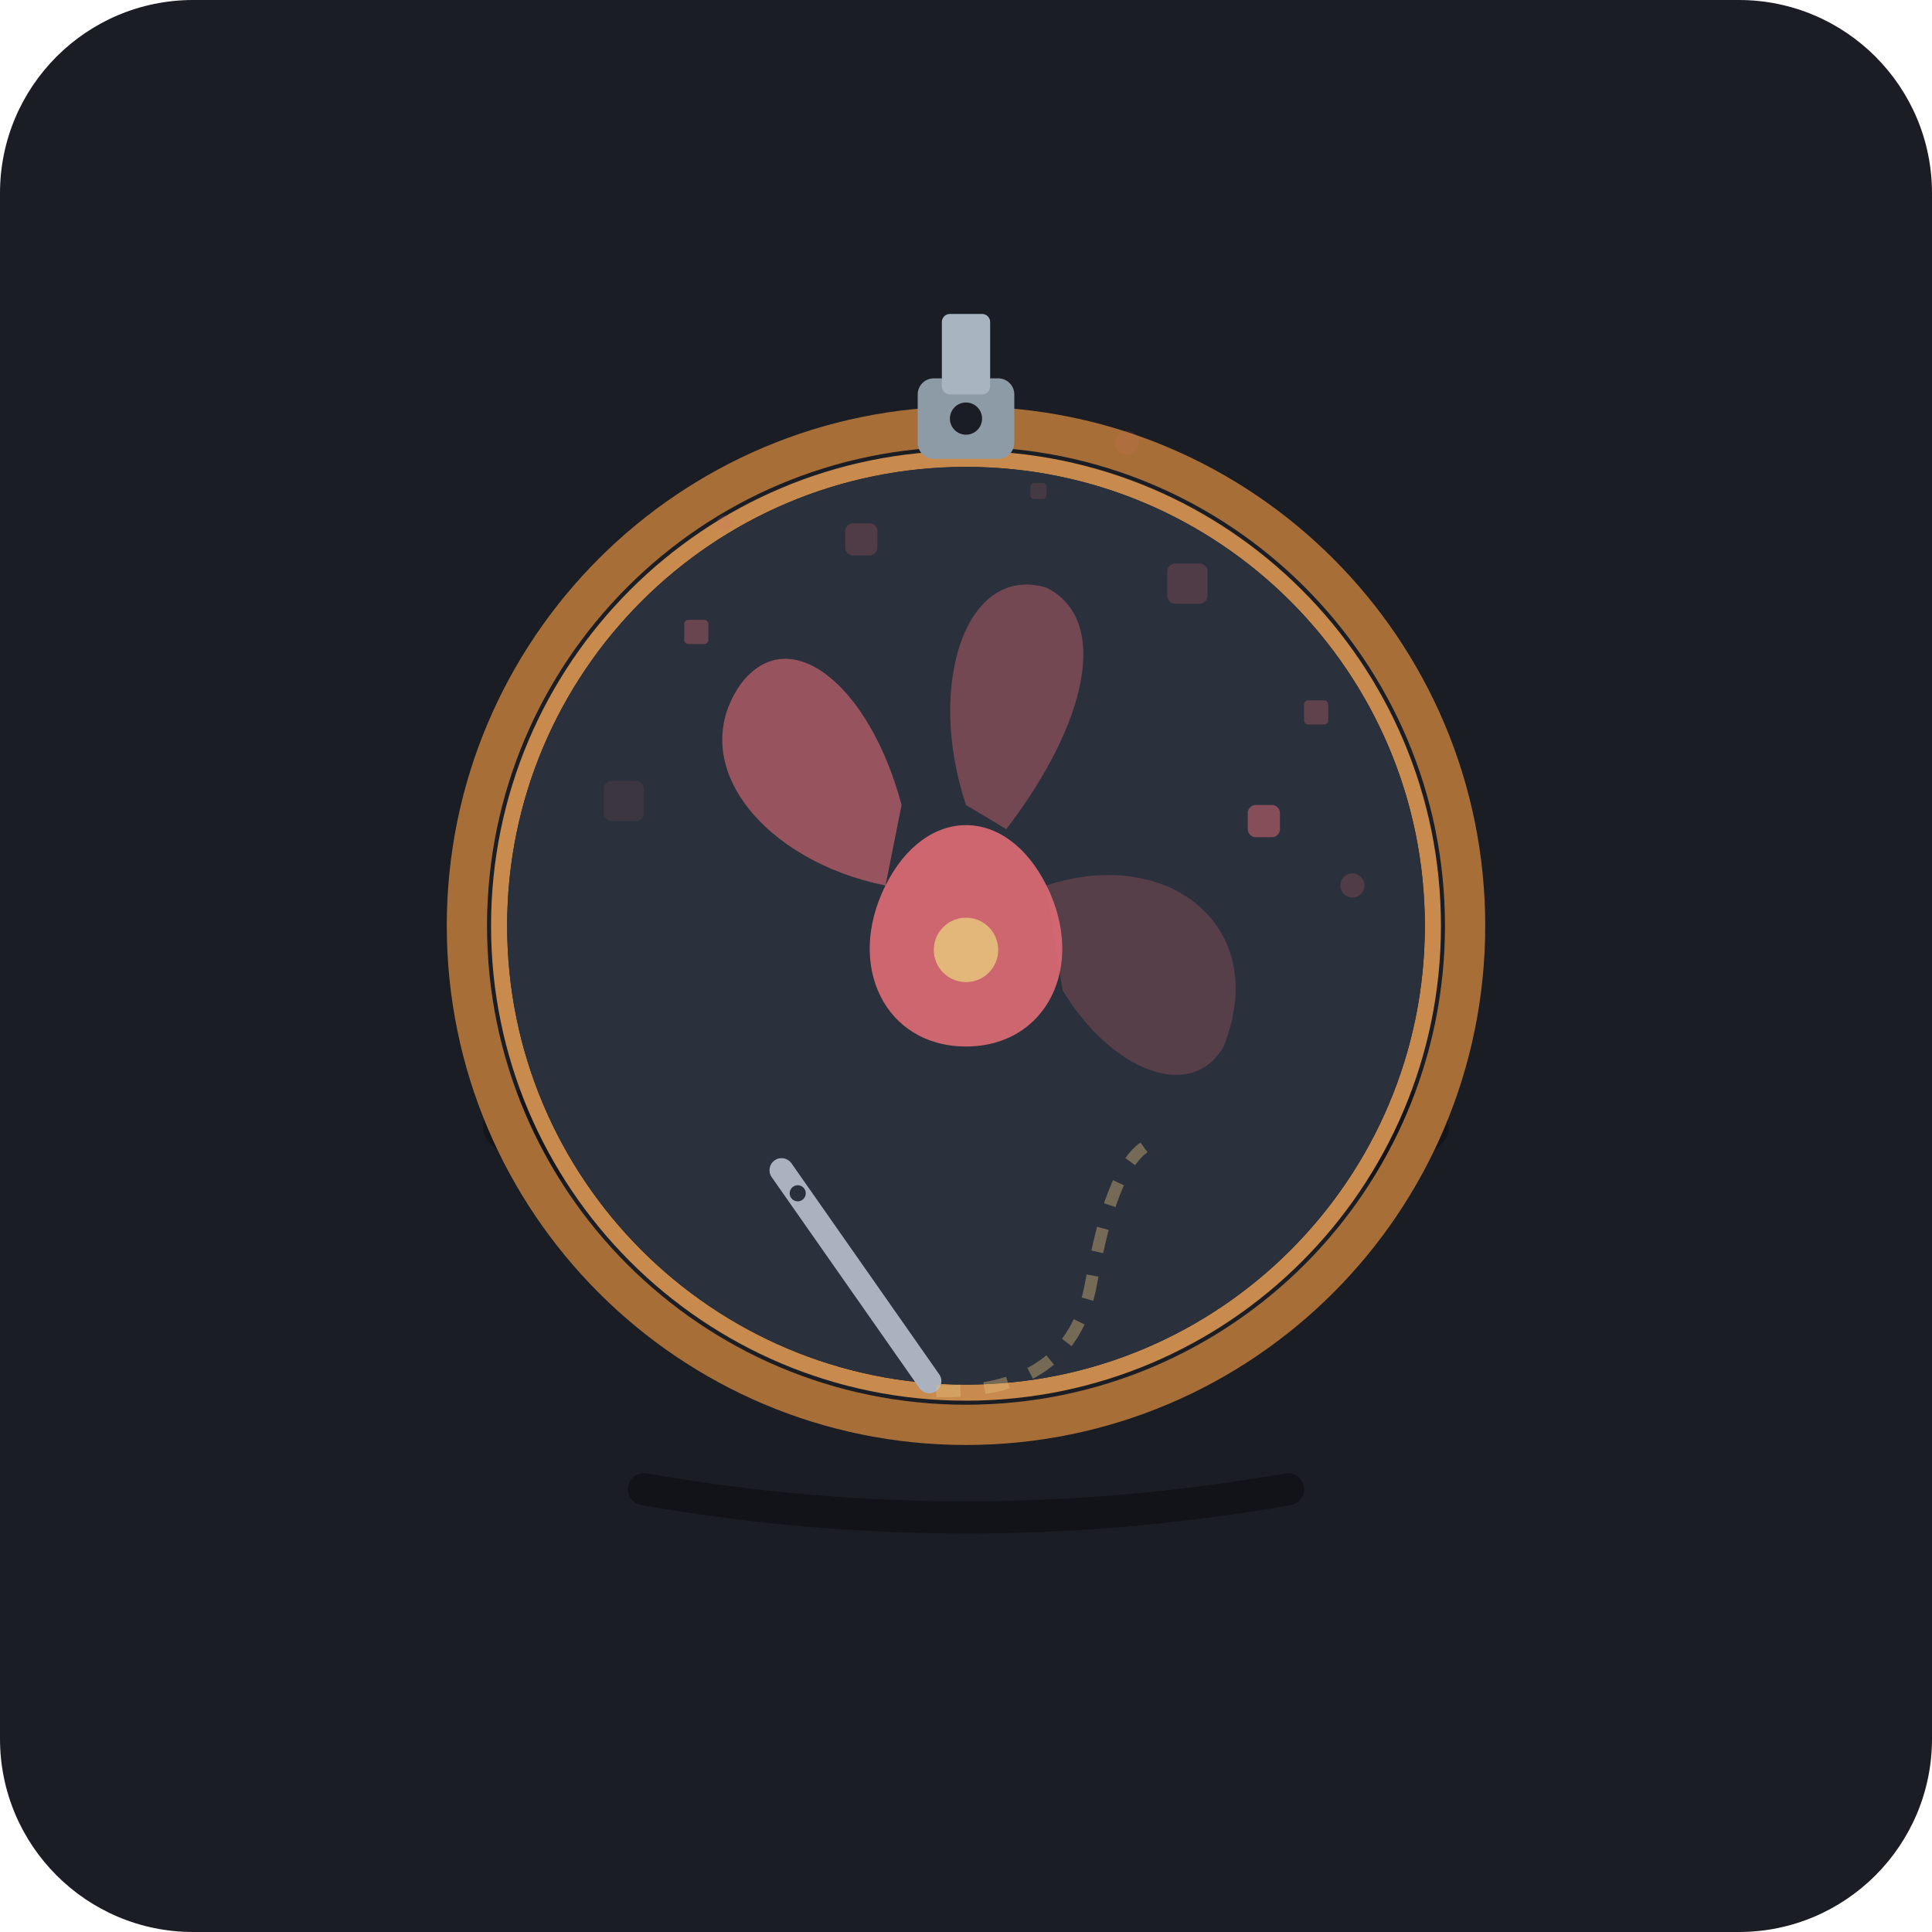
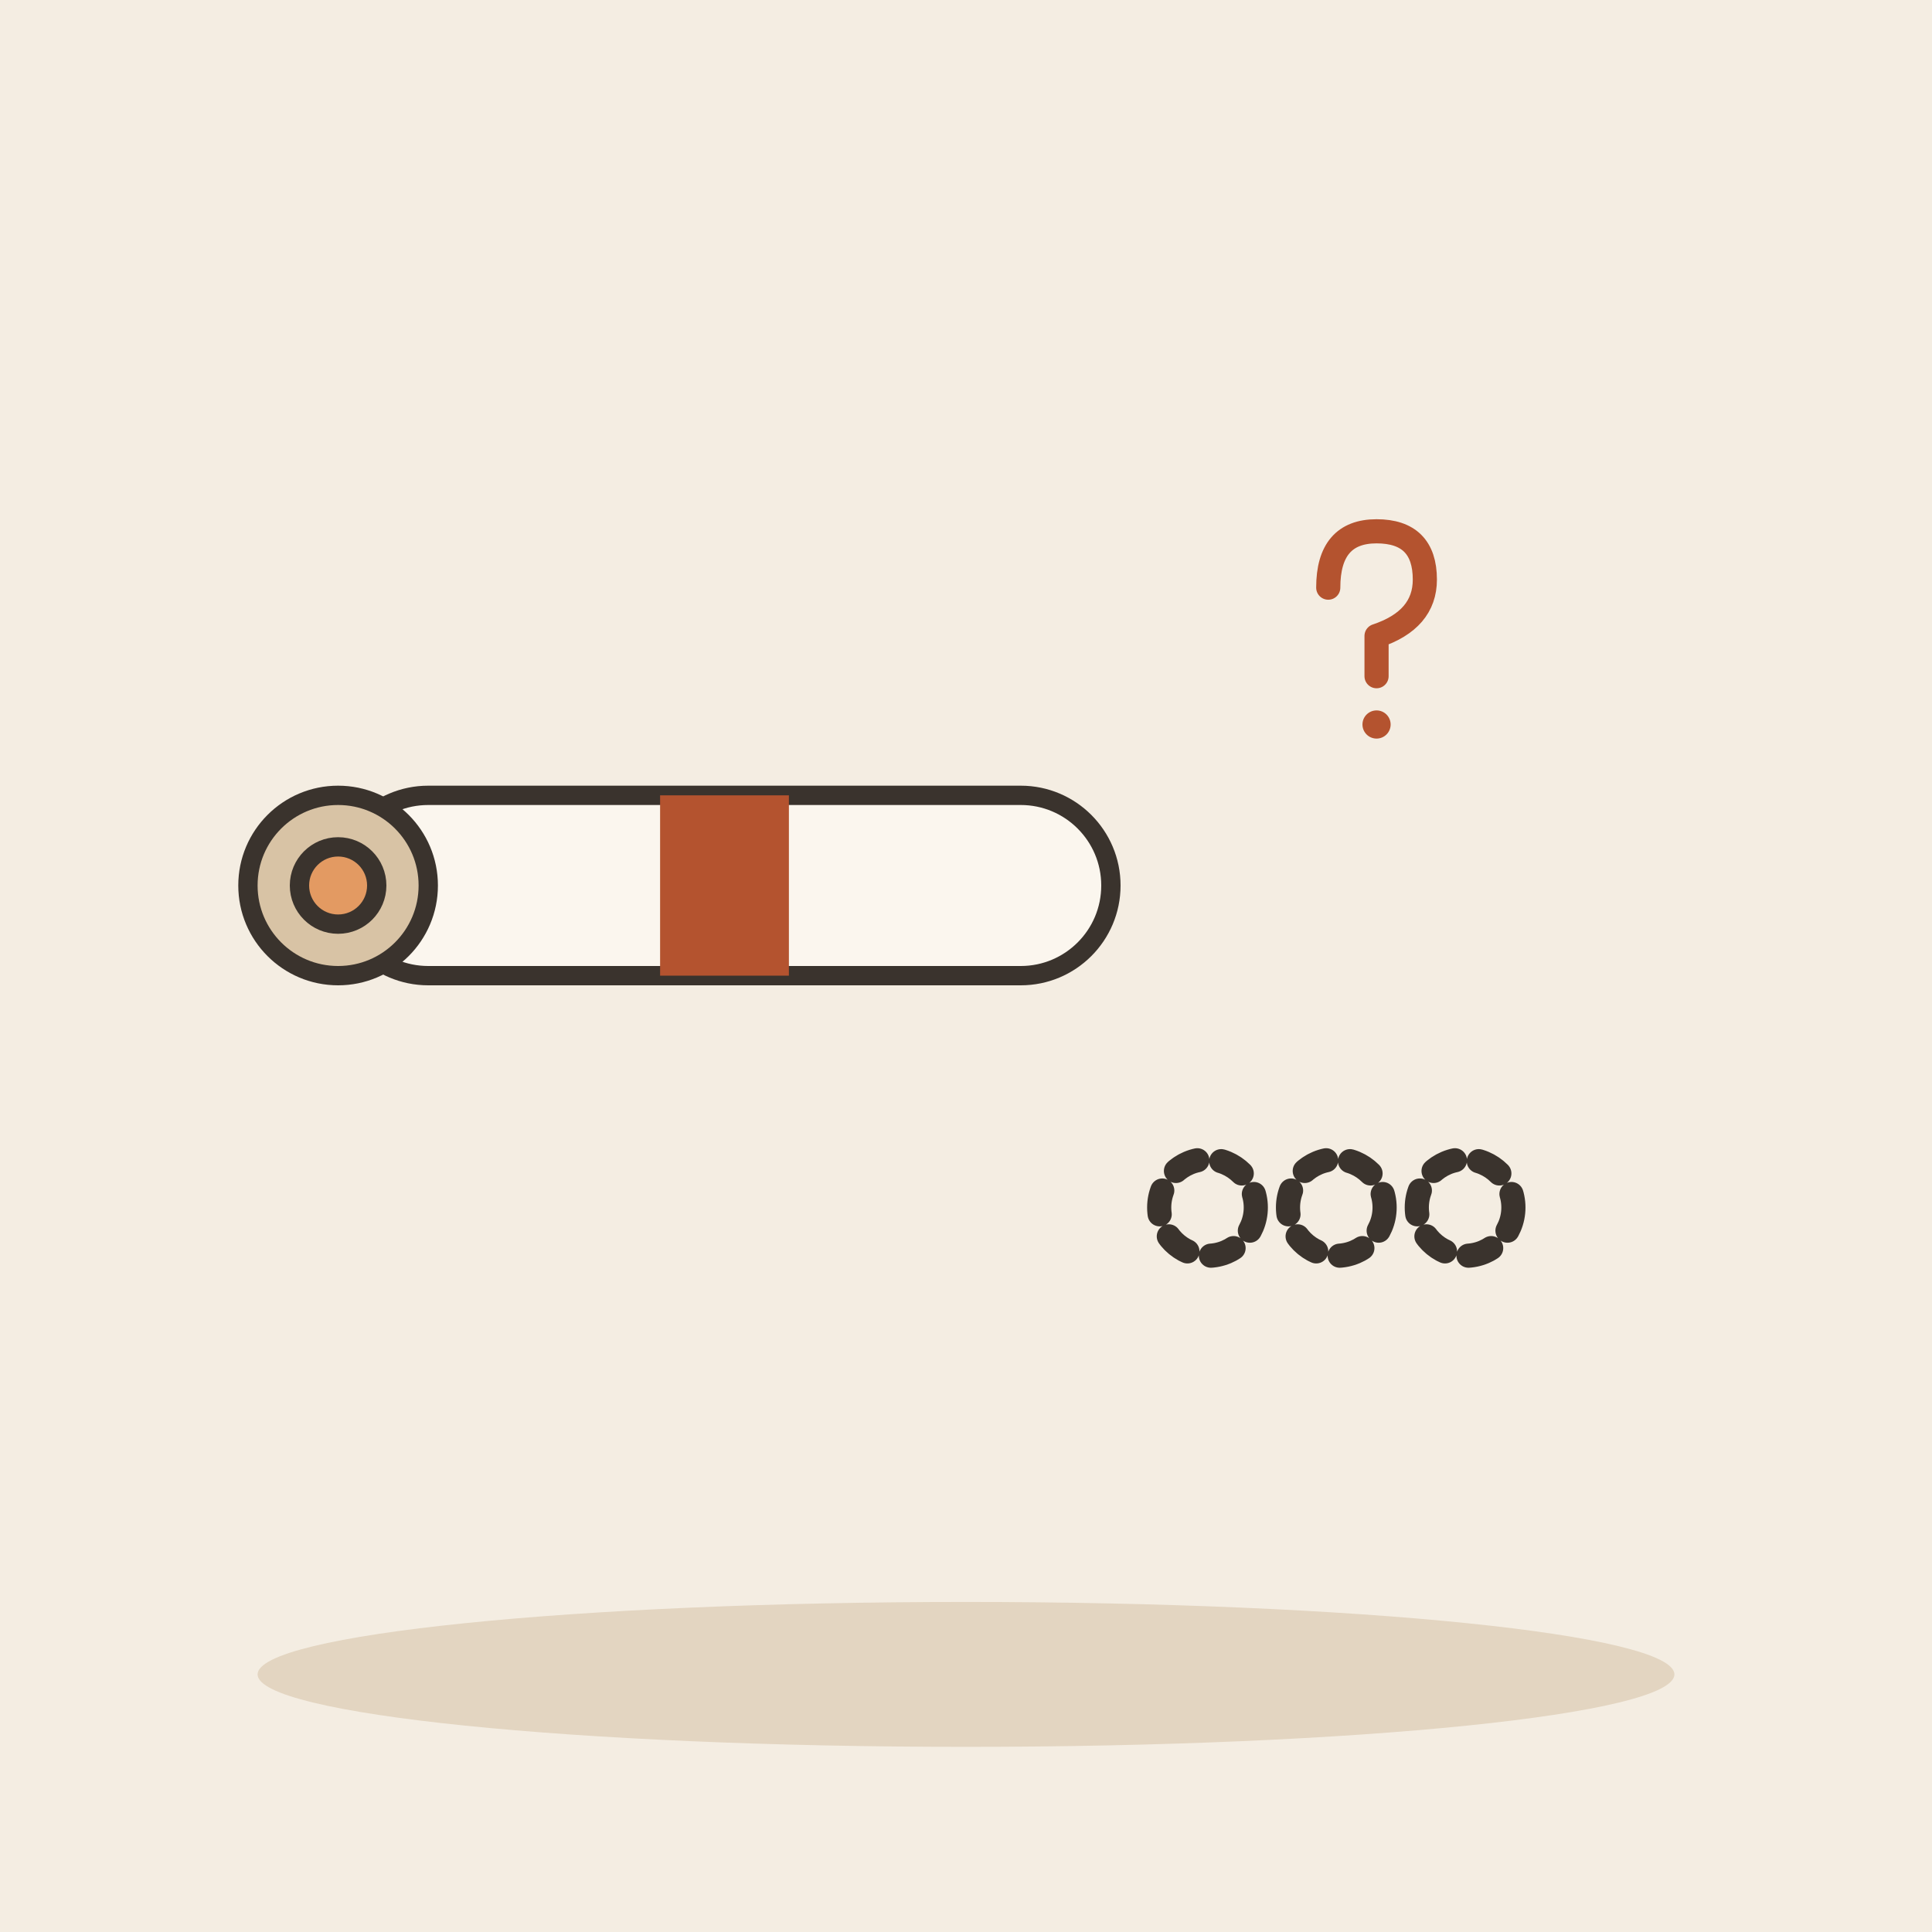
- <svg xmlns="http://www.w3.org/2000/svg" viewBox="0 0 240 240">
-   <rect width="240" height="240" rx="24" fill="#1A1D24" />
-   <ellipse cx="120" cy="140" rx="60" ry="12" fill="#111318" opacity="0.8" />
-   <g transform="translate(120, 115)">
-     <circle cx="0" cy="0" r="62" fill="none" stroke="#A86E38" stroke-width="5" />
-     <circle cx="0" cy="0" r="58" fill="none" stroke="#C88A4D" stroke-width="2" />
-     <rect x="-6" y="-68" width="12" height="10" rx="2" fill="#8C9BA5" />
-     <rect x="-3" y="-76" width="6" height="10" rx="1" fill="#A8B5C0" />
-     <circle cx="0" cy="-63" r="2" fill="#1A1D24" />
-     <circle cx="0" cy="0" r="57" fill="#2A303C" />
-     <path d="M0,15 C-10,15 -15,5 -10,-5 C-5,-15 5,-15 10,-5 C15,5 10,15 0,15 Z" fill="#E06C75" opacity="0.9" />
-     <circle cx="0" cy="3" r="4" fill="#E5C07B" opacity="0.9" />
-     <path d="M-10,-5 C-25,-8 -35,-20 -28,-30 C-22,-38 -12,-30 -8,-15 Z" fill="#E06C75" opacity="0.6" />
-     <path d="M0,-15 C-5,-30 0,-45 10,-42 C18,-38 15,-25 5,-12 Z" fill="#E06C75" opacity="0.4" />
-     <path d="M10,-5 C25,-10 38,0 32,15 C28,22 18,18 12,8 Z" fill="#E06C75" opacity="0.25" />
-     <g fill="#E06C75">
-       <rect x="35" y="-15" width="4" height="4" rx="1" opacity="0.5" />
-       <rect x="42" y="-28" width="3" height="3" rx="0.5" opacity="0.3" />
-       <rect x="25" y="-45" width="5" height="5" rx="1" opacity="0.2" />
-       <rect x="8" y="-55" width="2" height="2" rx="0.5" opacity="0.15" />
-       <rect x="-15" y="-50" width="4" height="4" rx="1" opacity="0.2" />
-       <rect x="-35" y="-38" width="3" height="3" rx="0.5" opacity="0.35" />
-       <rect x="-45" y="-18" width="5" height="5" rx="1" opacity="0.1" />
-       <circle cx="48" cy="-5" r="1.5" opacity="0.2" />
-       <circle cx="-30" cy="-50" r="1" opacity="0.15" />
-       <circle cx="20" cy="-60" r="1.5" opacity="0.1" />
-     </g>
-     <g transform="translate(-25, 30) rotate(-35)">
-       <rect x="0" y="0" width="3" height="35" rx="1.5" fill="#ABB2BF" />
-       <circle cx="1.5" cy="5" r="1" fill="#2A303C" />
-       <path d="M1.5,35 Q 15,45 25,35 T 40,25" fill="none" stroke="#E5C07B" stroke-width="1.5" stroke-dasharray="3,3" opacity="0.4" />
-     </g>
+ <svg xmlns="http://www.w3.org/2000/svg" viewBox="0 0 240 240" data-style="editorial">
+   <rect width="240" height="240" fill="#F4EDE2" />
+   <ellipse cx="120" cy="208" rx="88" ry="9" fill="#E3D5C1" />
+   <g transform="translate(90 110) scale(0.8 0.8)">
+     <rect x="-60" y="-14" width="120" height="28" rx="14" fill="#FBF6EE" stroke="#3A332D" stroke-width="3" stroke-linecap="round" stroke-linejoin="round" />
+     <circle cx="-60" cy="0" r="14" fill="#D8C3A5" stroke="#3A332D" stroke-width="3" stroke-linecap="round" stroke-linejoin="round" />
+     <circle cx="-60" cy="0" r="6" fill="#E39A62" stroke="#3A332D" stroke-width="3" stroke-linecap="round" stroke-linejoin="round" />
+     <rect x="-10" y="-14" width="20" height="28" rx="0" fill="#B4532F" />
  </g>
-   <path d="M80,185 Q120,192 160,185" fill="none" stroke="#111318" stroke-width="4" stroke-linecap="round" />
+   <g transform="translate(170 80) scale(0.5 0.5)">
+     <path d="M-10 -14Q-10 -28 2 -28Q14 -28 14 -16Q14 -6 2 -2L2 8" fill="none" stroke="#B4532F" stroke-width="6" stroke-linecap="round" stroke-linejoin="round" />
+     <circle cx="2" cy="20" r="3.5" fill="#B4532F" />
+   </g>
+   <circle cx="150" cy="150" r="6" fill="none" stroke="#3A332D" stroke-width="3" stroke-linecap="round" stroke-linejoin="round" stroke-dasharray="3 3" />
+   <circle cx="166" cy="150" r="6" fill="none" stroke="#3A332D" stroke-width="3" stroke-linecap="round" stroke-linejoin="round" stroke-dasharray="3 3" />
+   <circle cx="182" cy="150" r="6" fill="none" stroke="#3A332D" stroke-width="3" stroke-linecap="round" stroke-linejoin="round" stroke-dasharray="3 3" />
</svg>
